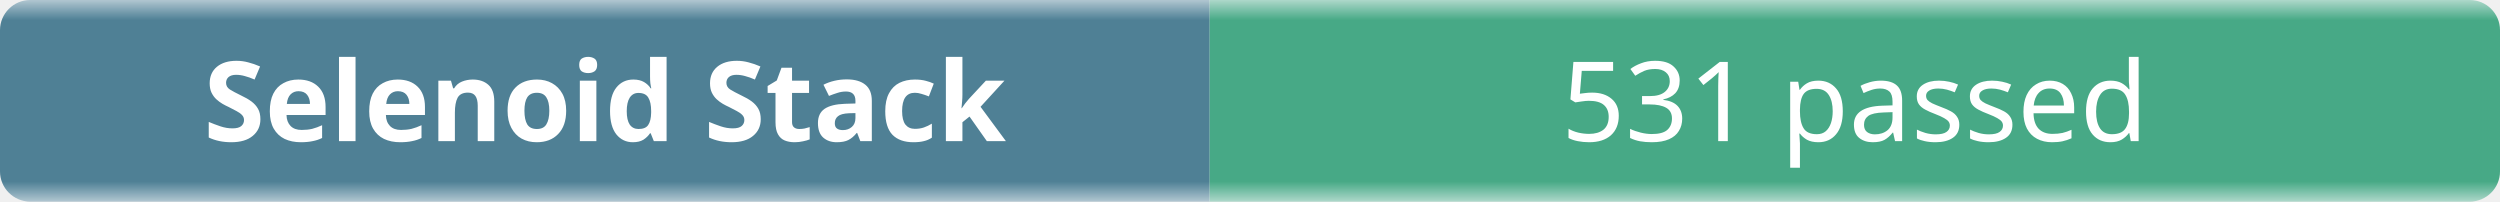
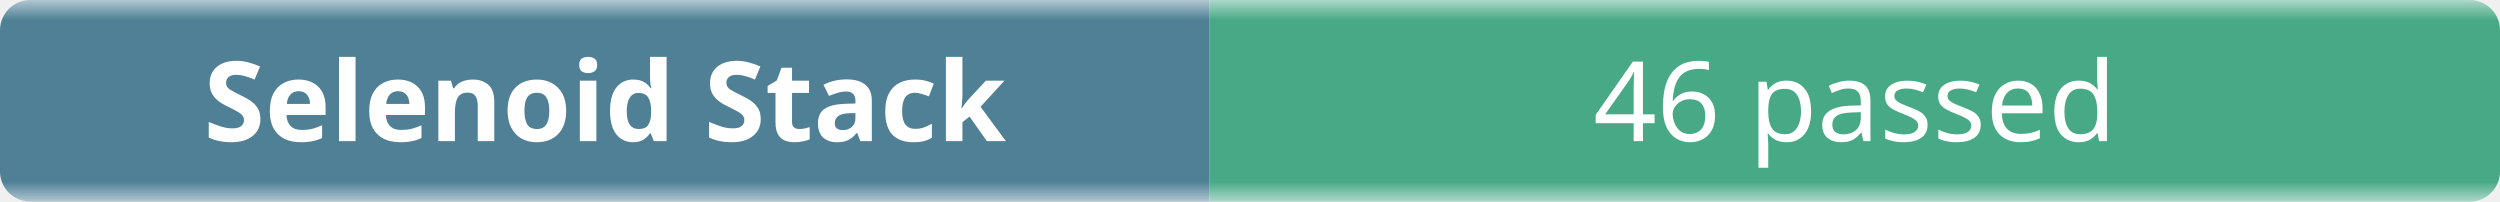
- <svg xmlns="http://www.w3.org/2000/svg" width="248" height="20" role="img" aria-label="Selenoid Stack: 531 passed">
+ <svg xmlns="http://www.w3.org/2000/svg" width="248" height="20" role="img" aria-label="Selenoid Stack: 46 passed">
  <linearGradient id="b" x2="0" y2="100%">
    <stop offset="0" stop-color="#f8fafc" stop-opacity=".7" />
    <stop offset=".1" stop-color="#eef2f7" stop-opacity=".3" />
    <stop offset=".9" stop-color="#eef2f7" stop-opacity=".3" />
    <stop offset="1" stop-color="#f8fafc" stop-opacity=".7" />
  </linearGradient>
  <mask id="m">
    <rect width="248" height="20" rx="3" fill="#fff" />
  </mask>
  <g mask="url(#m)">
    <rect width="120" height="20" fill="#0b4f6c" />
    <rect x="120" width="128" height="20" fill="#008a56" />
    <rect width="248" height="20" fill="url(#b)" />
  </g>
  <g fill="#fff" text-anchor="middle" font-family="ui-sans-serif,system-ui,sans-serif" font-size="11">
    <text x="60" y="14" font-weight="600">Selenoid Stack</text>
-     <text x="184" y="14">531 passed</text>
+     <text x="184" y="14">46 passed</text>
  </g>
</svg>
